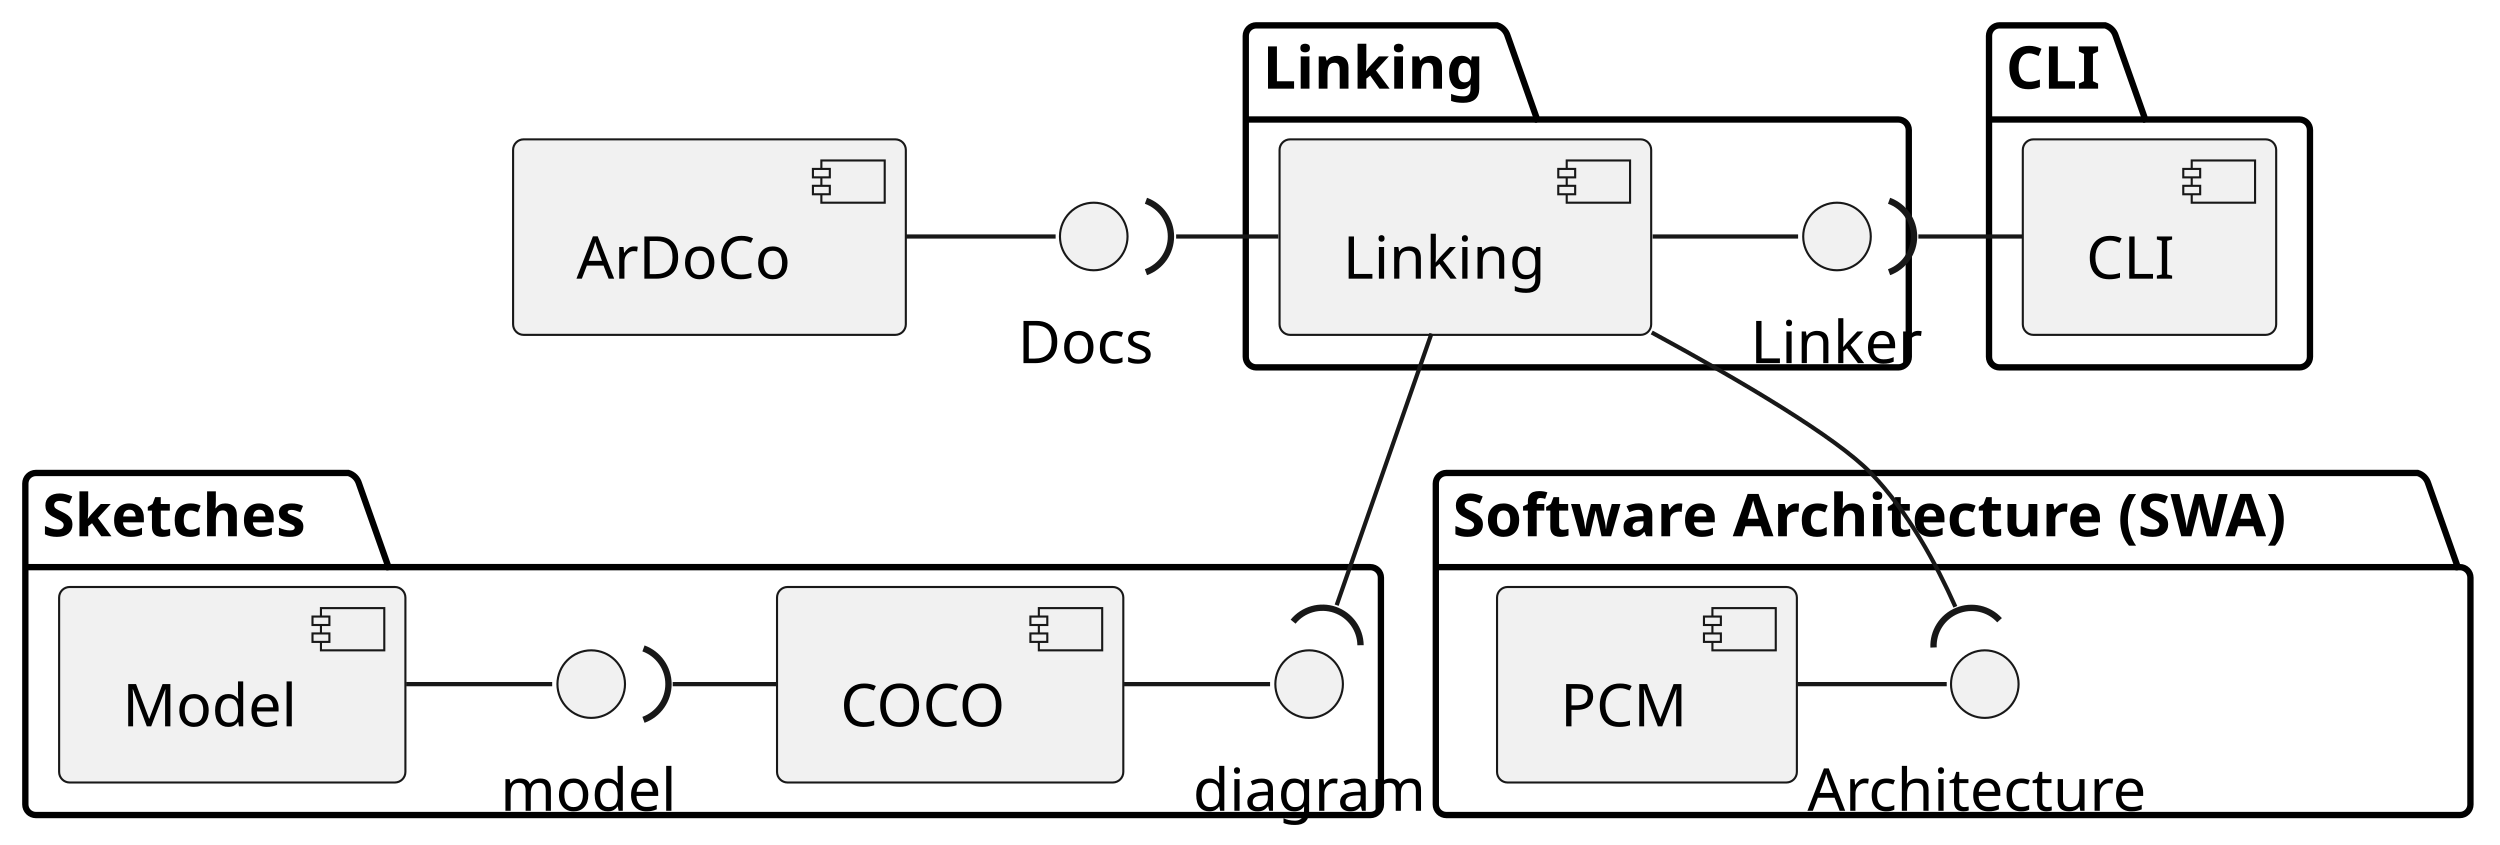
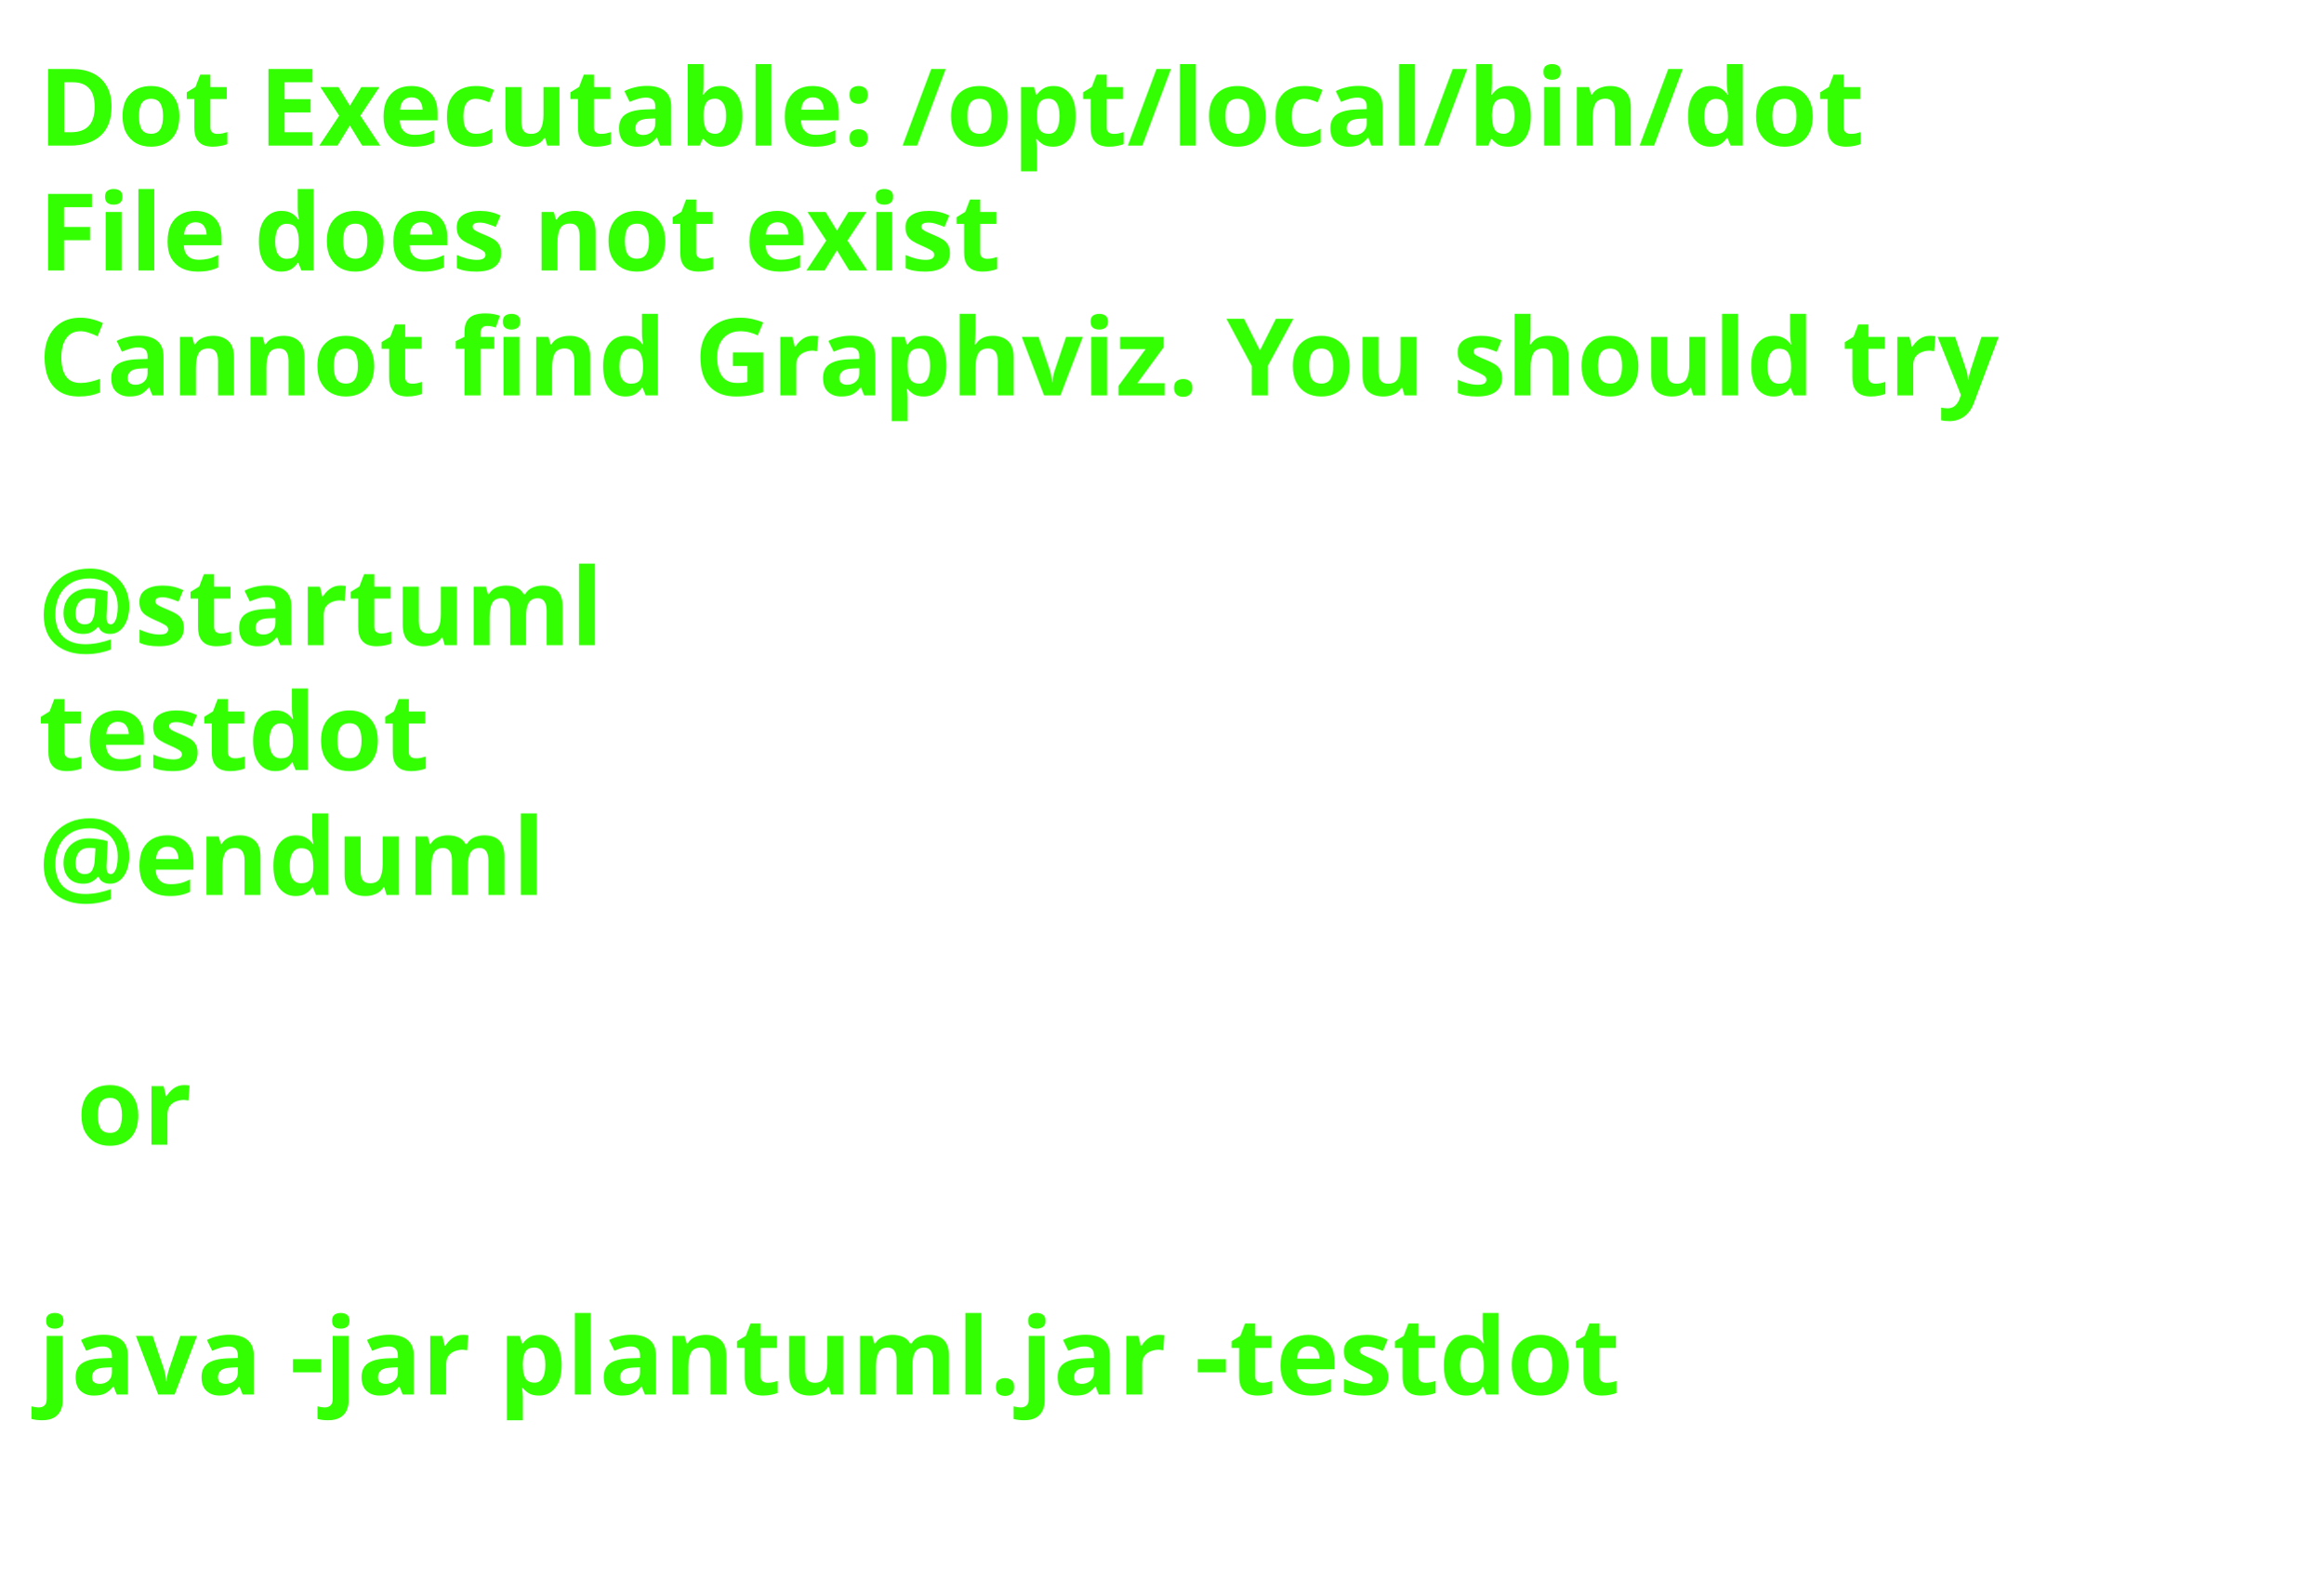
- <svg xmlns="http://www.w3.org/2000/svg" contentStyleType="text/css" height="200px" preserveAspectRatio="none" style="width:592px;height:200px;background:#FFFFFF;" version="1.1" viewBox="0 0 592 200" width="592px" zoomAndPan="magnify">
+ <svg xmlns="http://www.w3.org/2000/svg" contentStyleType="text/css" height="206px" preserveAspectRatio="none" style="width:303px;height:206px;background:#FFFFFF;" version="1.1" viewBox="0 0 303 206" width="303px" zoomAndPan="magnify">
  <defs />
  <g>
-     <g id="cluster_CLI">
-       <path d="M473.5,6 L498.5,6 A3.75,3.75 0 0 1 501,8.5 L508,28.297 L544.5,28.297 A2.5,2.5 0 0 1 547,30.797 L547,84.5 A2.5,2.5 0 0 1 544.5,87 L473.5,87 A2.5,2.5 0 0 1 471,84.5 L471,8.5 A2.5,2.5 0 0 1 473.5,6 " style="stroke:#000000;stroke-width:1.5;fill:none;" />
-       <line style="stroke:#000000;stroke-width:1.5;fill:none;" x1="471" x2="508" y1="28.297" y2="28.297" />
-       <text fill="#000000" font-family="sans-serif" font-size="14" font-weight="bold" lengthAdjust="spacing" textLength="24" x="475" y="20.995">CLI</text>
-     </g>
-     <g id="cluster_Sketches">
-       <path d="M8.5,112 L82.5,112 A3.75,3.75 0 0 1 85,114.5 L92,134.297 L324.5,134.297 A2.5,2.5 0 0 1 327,136.797 L327,190.5 A2.5,2.5 0 0 1 324.5,193 L8.5,193 A2.5,2.5 0 0 1 6,190.5 L6,114.5 A2.5,2.5 0 0 1 8.5,112 " style="stroke:#000000;stroke-width:1.5;fill:none;" />
-       <line style="stroke:#000000;stroke-width:1.5;fill:none;" x1="6" x2="92" y1="134.297" y2="134.297" />
-       <text fill="#000000" font-family="sans-serif" font-size="14" font-weight="bold" lengthAdjust="spacing" textLength="73" x="10" y="126.995">Sketches</text>
-     </g>
-     <g id="cluster_Software Architecture (SWA)">
-       <path d="M342.5,112 L572.5,112 A3.75,3.75 0 0 1 575,114.5 L582,134.297 L582.5,134.297 A2.5,2.5 0 0 1 585,136.797 L585,190.5 A2.5,2.5 0 0 1 582.5,193 L342.5,193 A2.5,2.5 0 0 1 340,190.5 L340,114.5 A2.5,2.5 0 0 1 342.5,112 " style="stroke:#000000;stroke-width:1.5;fill:none;" />
-       <line style="stroke:#000000;stroke-width:1.5;fill:none;" x1="340" x2="582" y1="134.297" y2="134.297" />
-       <text fill="#000000" font-family="sans-serif" font-size="14" font-weight="bold" lengthAdjust="spacing" textLength="229" x="344" y="126.995">Software Architecture (SWA)</text>
-     </g>
-     <g id="cluster_Linking">
-       <path d="M297.5,6 L354.5,6 A3.75,3.75 0 0 1 357,8.5 L364,28.297 L449.5,28.297 A2.5,2.5 0 0 1 452,30.797 L452,84.5 A2.5,2.5 0 0 1 449.5,87 L297.5,87 A2.5,2.5 0 0 1 295,84.5 L295,8.5 A2.5,2.5 0 0 1 297.5,6 " style="stroke:#000000;stroke-width:1.5;fill:none;" />
-       <line style="stroke:#000000;stroke-width:1.5;fill:none;" x1="295" x2="364" y1="28.297" y2="28.297" />
-       <text fill="#000000" font-family="sans-serif" font-size="14" font-weight="bold" lengthAdjust="spacing" textLength="56" x="299" y="20.995">Linking</text>
-     </g>
-     <g id="elem_cli">
-       <rect fill="#F1F1F1" height="46.297" rx="2.5" ry="2.5" style="stroke:#181818;stroke-width:0.5;" width="60" x="479" y="33" />
-       <rect fill="#F1F1F1" height="10" style="stroke:#181818;stroke-width:0.5;" width="15" x="519" y="38" />
-       <rect fill="#F1F1F1" height="2" style="stroke:#181818;stroke-width:0.5;" width="4" x="517" y="40" />
-       <rect fill="#F1F1F1" height="2" style="stroke:#181818;stroke-width:0.5;" width="4" x="517" y="44" />
-       <text fill="#000000" font-family="sans-serif" font-size="14" lengthAdjust="spacing" textLength="20" x="494" y="65.995">CLI</text>
-     </g>
-     <g id="elem_smodel">
-       <rect fill="#F1F1F1" height="46.297" rx="2.5" ry="2.5" style="stroke:#181818;stroke-width:0.5;" width="82" x="14" y="139" />
-       <rect fill="#F1F1F1" height="10" style="stroke:#181818;stroke-width:0.5;" width="15" x="76" y="144" />
-       <rect fill="#F1F1F1" height="2" style="stroke:#181818;stroke-width:0.5;" width="4" x="74" y="146" />
-       <rect fill="#F1F1F1" height="2" style="stroke:#181818;stroke-width:0.5;" width="4" x="74" y="150" />
-       <text fill="#000000" font-family="sans-serif" font-size="14" lengthAdjust="spacing" textLength="42" x="29" y="171.995">Model</text>
-     </g>
-     <g id="elem_coco">
-       <rect fill="#F1F1F1" height="46.297" rx="2.5" ry="2.5" style="stroke:#181818;stroke-width:0.5;" width="82" x="184" y="139" />
-       <rect fill="#F1F1F1" height="10" style="stroke:#181818;stroke-width:0.5;" width="15" x="246" y="144" />
-       <rect fill="#F1F1F1" height="2" style="stroke:#181818;stroke-width:0.5;" width="4" x="244" y="146" />
-       <rect fill="#F1F1F1" height="2" style="stroke:#181818;stroke-width:0.5;" width="4" x="244" y="150" />
-       <text fill="#000000" font-family="sans-serif" font-size="14" lengthAdjust="spacing" textLength="42" x="199" y="171.995">COCO</text>
-     </g>
-     <g id="elem_imodel">
-       <ellipse cx="140" cy="162" fill="#F1F1F1" rx="8" ry="8" style="stroke:#181818;stroke-width:0.5;" />
-       <text fill="#000000" font-family="sans-serif" font-size="14" lengthAdjust="spacing" textLength="43" x="118.5" y="191.995">model</text>
-     </g>
-     <g id="elem_idiagram">
-       <ellipse cx="310" cy="162" fill="#F1F1F1" rx="8" ry="8" style="stroke:#181818;stroke-width:0.5;" />
-       <text fill="#000000" font-family="sans-serif" font-size="14" lengthAdjust="spacing" textLength="55" x="282.5" y="191.995">diagram</text>
-     </g>
-     <g id="elem_pcm">
-       <rect fill="#F1F1F1" height="46.297" rx="2.5" ry="2.5" style="stroke:#181818;stroke-width:0.5;" width="71" x="354.5" y="139" />
-       <rect fill="#F1F1F1" height="10" style="stroke:#181818;stroke-width:0.5;" width="15" x="405.5" y="144" />
-       <rect fill="#F1F1F1" height="2" style="stroke:#181818;stroke-width:0.5;" width="4" x="403.5" y="146" />
-       <rect fill="#F1F1F1" height="2" style="stroke:#181818;stroke-width:0.5;" width="4" x="403.5" y="150" />
-       <text fill="#000000" font-family="sans-serif" font-size="14" lengthAdjust="spacing" textLength="31" x="369.5" y="171.995">PCM</text>
-     </g>
-     <g id="elem_iarch">
-       <ellipse cx="470" cy="162" fill="#F1F1F1" rx="8" ry="8" style="stroke:#181818;stroke-width:0.5;" />
-       <text fill="#000000" font-family="sans-serif" font-size="14" lengthAdjust="spacing" textLength="84" x="428" y="191.995">Architecture</text>
-     </g>
-     <g id="elem_linking">
-       <rect fill="#F1F1F1" height="46.297" rx="2.5" ry="2.5" style="stroke:#181818;stroke-width:0.5;" width="88" x="303" y="33" />
-       <rect fill="#F1F1F1" height="10" style="stroke:#181818;stroke-width:0.5;" width="15" x="371" y="38" />
-       <rect fill="#F1F1F1" height="2" style="stroke:#181818;stroke-width:0.5;" width="4" x="369" y="40" />
-       <rect fill="#F1F1F1" height="2" style="stroke:#181818;stroke-width:0.5;" width="4" x="369" y="44" />
-       <text fill="#000000" font-family="sans-serif" font-size="14" lengthAdjust="spacing" textLength="48" x="318" y="65.995">Linking</text>
-     </g>
-     <g id="elem_ilink">
-       <ellipse cx="435" cy="56" fill="#F1F1F1" rx="8" ry="8" style="stroke:#181818;stroke-width:0.5;" />
-       <text fill="#000000" font-family="sans-serif" font-size="14" lengthAdjust="spacing" textLength="41" x="414.5" y="85.995">Linker</text>
-     </g>
-     <g id="elem_ardoco">
-       <rect fill="#F1F1F1" height="46.297" rx="2.5" ry="2.5" style="stroke:#181818;stroke-width:0.5;" width="93" x="121.5" y="33" />
-       <rect fill="#F1F1F1" height="10" style="stroke:#181818;stroke-width:0.5;" width="15" x="194.5" y="38" />
-       <rect fill="#F1F1F1" height="2" style="stroke:#181818;stroke-width:0.5;" width="4" x="192.5" y="40" />
-       <rect fill="#F1F1F1" height="2" style="stroke:#181818;stroke-width:0.5;" width="4" x="192.5" y="44" />
-       <text fill="#000000" font-family="sans-serif" font-size="14" lengthAdjust="spacing" textLength="53" x="136.5" y="65.995">ArDoCo</text>
-     </g>
-     <g id="elem_docu">
-       <ellipse cx="259" cy="56" fill="#F1F1F1" rx="8" ry="8" style="stroke:#181818;stroke-width:0.5;" />
-       <text fill="#000000" font-family="sans-serif" font-size="14" lengthAdjust="spacing" textLength="36" x="241" y="85.995">Docs</text>
-     </g>
-     <g id="link_coco_idiagram">
-       <path d="M266.172,162 C277.7,162 289.227,162 300.755,162 " fill="none" id="coco-idiagram" style="stroke:#181818;stroke-width:1.0;" />
-     </g>
-     <g id="link_imodel_coco">
-       <path d="M159.298,162 C167.497,162 175.696,162 183.896,162 " fill="none" id="imodel-backto-coco" style="stroke:#181818;stroke-width:1.0;" />
-       <path d="M152.375,170.457 A9,9 0 0 0 152.375 153.543" fill="none" style="stroke:#181818;stroke-width:1.5;" />
-     </g>
-     <g id="link_smodel_imodel">
-       <path d="M96.172,162 C107.7,162 119.227,162 130.755,162 " fill="none" id="smodel-imodel" style="stroke:#181818;stroke-width:1.0;" />
-     </g>
-     <g id="link_pcm_iarch">
-       <path d="M425.625,162 C437.412,162 449.199,162 460.986,162 " fill="none" id="pcm-iarch" style="stroke:#181818;stroke-width:1.0;" />
-     </g>
-     <g id="link_ardoco_docu">
-       <path d="M214.566,56 C226.369,56 238.172,56 249.974,56 " fill="none" id="ardoco-docu" style="stroke:#181818;stroke-width:1.0;" />
-     </g>
-     <g id="link_ilink_cli">
-       <path d="M454.266,56 C462.478,56 470.69,56 478.901,56 " fill="none" id="ilink-backto-cli" style="stroke:#181818;stroke-width:1.0;" />
-       <path d="M447.328,64.457 A9,9 0 0 0 447.328 47.543" fill="none" style="stroke:#181818;stroke-width:1.5;" />
-     </g>
-     <g id="link_linking_ilink">
-       <path d="M391.344,56 C402.826,56 414.309,56 425.791,56 " fill="none" id="linking-ilink" style="stroke:#181818;stroke-width:1.0;" />
-     </g>
-     <g id="link_linking_iarch">
-       <path d="M391.13,78.734 C412.264,90.211 434.748,103.472 443,112 C451.747,121.04 458.478,133.477 463.032,143.686 " fill="none" id="linking-to-iarch" style="stroke:#181818;stroke-width:1.0;" />
-       <path d="M473.497,146.871 A9,9 0 0 0 457.863 153.326" fill="none" style="stroke:#181818;stroke-width:1.5;" />
-     </g>
-     <g id="link_linking_idiagram">
-       <path d="M338.972,79 C332.252,98.252 322.783,125.378 316.524,143.311 " fill="none" id="linking-to-idiagram" style="stroke:#181818;stroke-width:1.0;" />
-       <path d="M322.173,152.789 A9,9 0 0 0 306.203 147.215" fill="none" style="stroke:#181818;stroke-width:1.5;" />
-     </g>
-     <g id="link_docu_linking">
-       <path d="M278.505,56 C286.577,56 294.649,56 302.721,56 " fill="none" id="docu-backto-linking" style="stroke:#181818;stroke-width:1.0;" />
-       <path d="M271.36,64.457 A9,9 0 0 0 271.359 47.543" fill="none" style="stroke:#181818;stroke-width:1.5;" />
-     </g>
+     <text fill="#33FF02" font-family="sans-serif" font-size="14" font-weight="bold" lengthAdjust="spacing" textLength="261" x="5" y="19">Dot Executable: /opt/local/bin/dot</text>
+     <text fill="#33FF02" font-family="sans-serif" font-size="14" font-weight="bold" lengthAdjust="spacing" textLength="145" x="5" y="35.297">File does not exist</text>
+     <text fill="#33FF02" font-family="sans-serif" font-size="14" font-weight="bold" lengthAdjust="spacing" textLength="291" x="5" y="51.594">Cannot find Graphviz. You should try</text>
+     <text fill="#33FF02" font-family="sans-serif" font-size="14" font-weight="bold" lengthAdjust="spacing" textLength="5" x="5" y="67.891"> </text>
+     <text fill="#33FF02" font-family="sans-serif" font-size="14" font-weight="bold" lengthAdjust="spacing" textLength="79" x="5" y="84.188">@startuml</text>
+     <text fill="#33FF02" font-family="sans-serif" font-size="14" font-weight="bold" lengthAdjust="spacing" textLength="57" x="5" y="100.484">testdot</text>
+     <text fill="#33FF02" font-family="sans-serif" font-size="14" font-weight="bold" lengthAdjust="spacing" textLength="72" x="5" y="116.781">@enduml</text>
+     <text fill="#33FF02" font-family="sans-serif" font-size="14" font-weight="bold" lengthAdjust="spacing" textLength="5" x="5" y="133.078"> </text>
+     <text fill="#33FF02" font-family="sans-serif" font-size="14" font-weight="bold" lengthAdjust="spacing" textLength="17" x="10" y="149.375">or</text>
+     <text fill="#33FF02" font-family="sans-serif" font-size="14" font-weight="bold" lengthAdjust="spacing" textLength="5" x="5" y="165.672"> </text>
+     <text fill="#33FF02" font-family="sans-serif" font-size="14" font-weight="bold" lengthAdjust="spacing" textLength="227" x="5" y="181.969">java -jar plantuml.jar -testdot</text>
+     <text fill="#33FF02" font-family="sans-serif" font-size="14" font-weight="bold" lengthAdjust="spacing" textLength="5" x="5" y="198.266"> </text>
  </g>
</svg>
